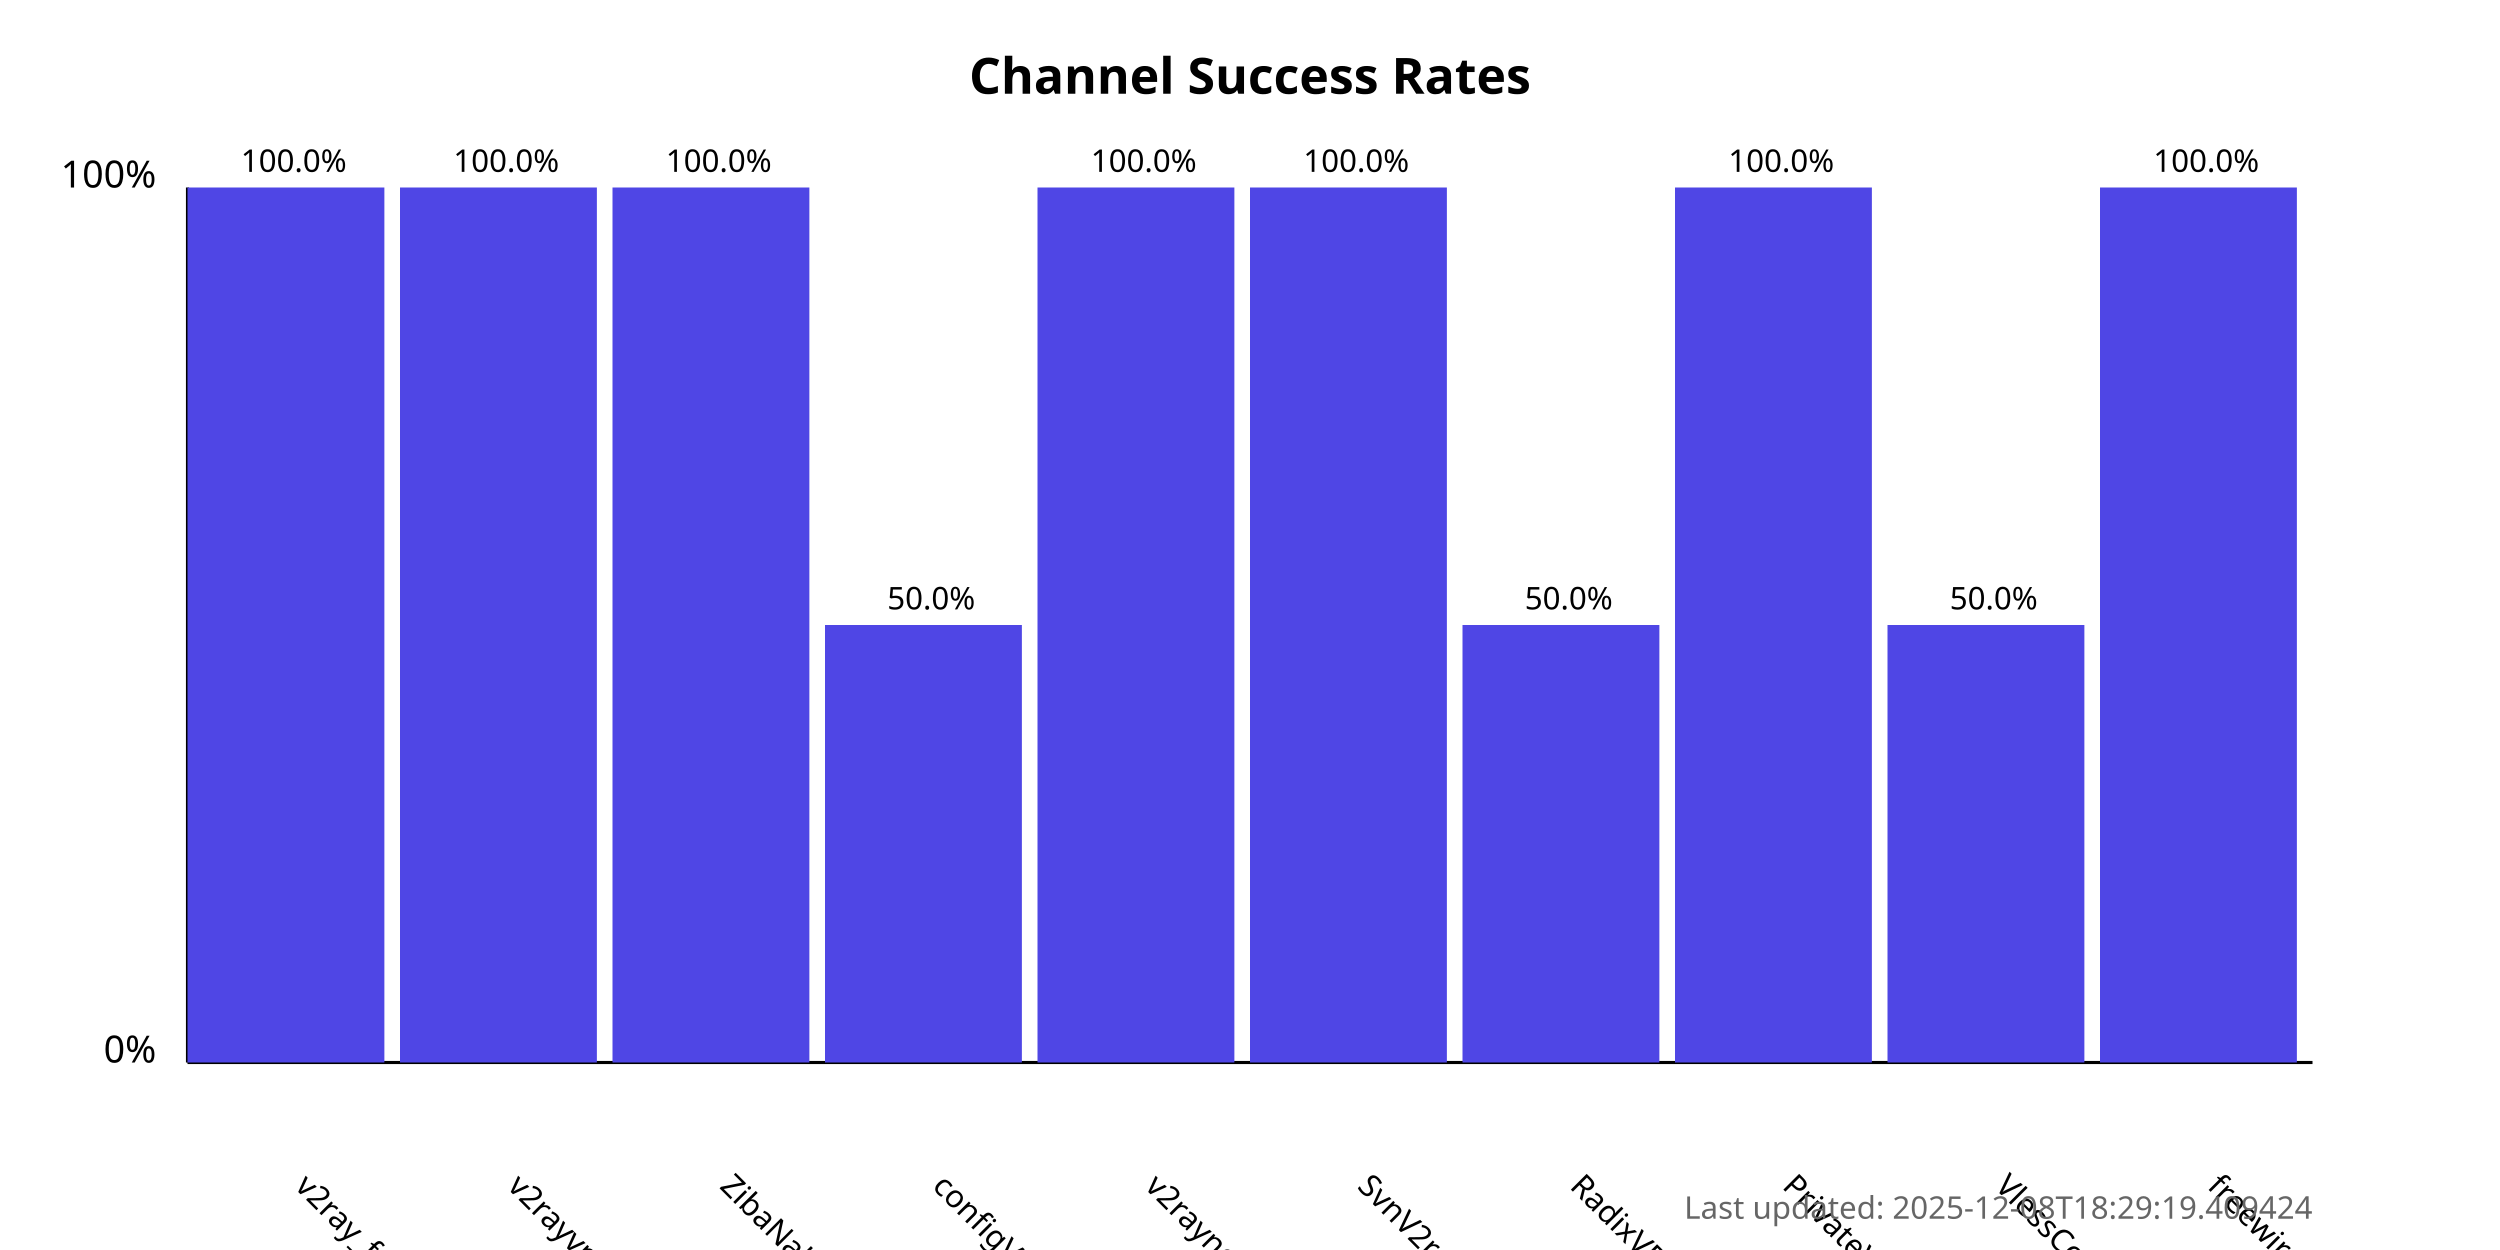
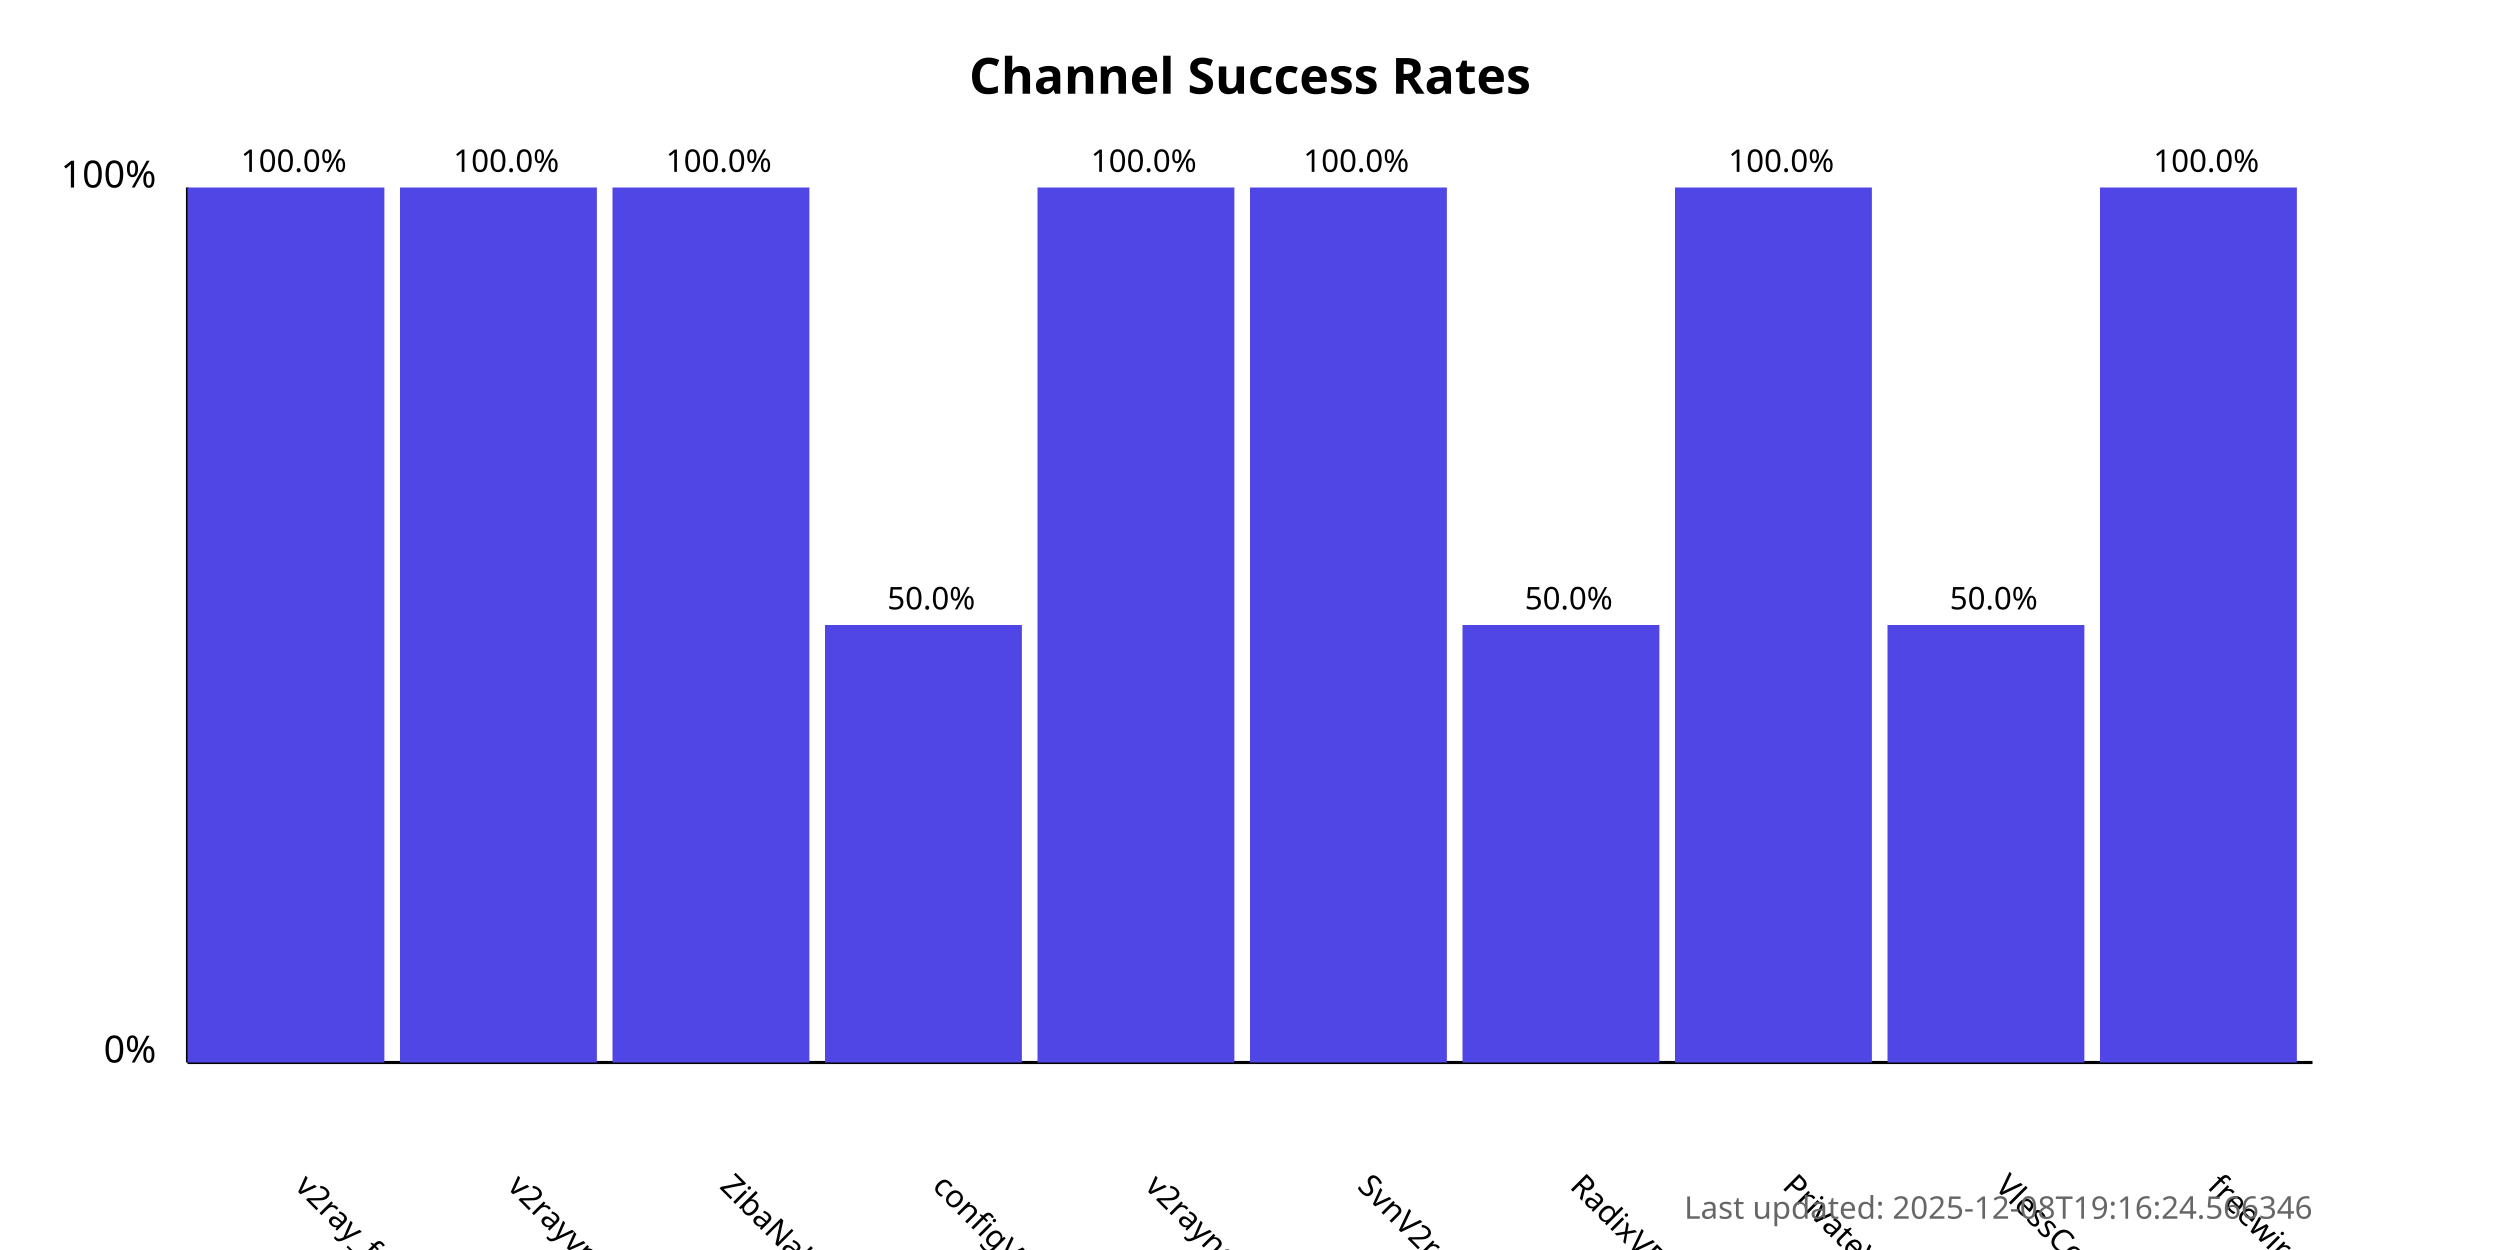
<svg xmlns="http://www.w3.org/2000/svg" width="800" height="400">
  <style>
            .chart-title { font: bold 16px sans-serif; }
            .axis-label { font: 12px sans-serif; }
            .tick-label { font: 10px sans-serif; }
            .bar { fill: #4f46e5; }
            .bar:hover { fill: #6366f1; }
            .timestamp { font: 10px sans-serif; fill: #666; }
        </style>
  <text x="400.0" y="30" text-anchor="middle" class="chart-title">
            Channel Success Rates
        </text>
  <line x1="60" y1="340" x2="60" y2="60" stroke="black" stroke-width="1" />
  <line x1="60" y1="340" x2="740" y2="340" stroke="black" stroke-width="1" />
  <text x="50" y="340" text-anchor="end" class="axis-label">0%</text>
  <text x="50" y="60" text-anchor="end" class="axis-label">100%</text>
  <g>
    <rect x="60" y="60.0" width="63.0" height="280.0" class="bar" />
    <text x="94.0" y="380" transform="rotate(45, 94.0, 380)" text-anchor="start" class="tick-label">
                v2ray_free_conf
            </text>
    <text x="94.0" y="55.0" text-anchor="middle" class="tick-label">
                100.0%
            </text>
  </g>
  <g>
    <rect x="128.0" y="60.0" width="63.0" height="280.0" class="bar" />
    <text x="162.0" y="380" transform="rotate(45, 162.0, 380)" text-anchor="start" class="tick-label">
                v2rayvpno
            </text>
    <text x="162.0" y="55.0" text-anchor="middle" class="tick-label">
                100.0%
            </text>
  </g>
  <g>
    <rect x="196.0" y="60.0" width="63.0" height="280.0" class="bar" />
    <text x="230.0" y="380" transform="rotate(45, 230.0, 380)" text-anchor="start" class="tick-label">
                ZibaNabz
            </text>
    <text x="230.0" y="55.0" text-anchor="middle" class="tick-label">
                100.0%
            </text>
  </g>
  <g>
    <rect x="264.0" y="200.0" width="63.0" height="140.0" class="bar" />
    <text x="298.0" y="380" transform="rotate(45, 298.0, 380)" text-anchor="start" class="tick-label">
                configV2rayForFree
            </text>
    <text x="298.0" y="195.0" text-anchor="middle" class="tick-label">
                50.0%
            </text>
  </g>
  <g>
    <rect x="332.0" y="60.0" width="63.0" height="280.0" class="bar" />
    <text x="366.0" y="380" transform="rotate(45, 366.0, 380)" text-anchor="start" class="tick-label">
                v2rayngvpn
            </text>
    <text x="366.0" y="55.0" text-anchor="middle" class="tick-label">
                100.0%
            </text>
  </g>
  <g>
    <rect x="400.0" y="60.0" width="63.0" height="280.0" class="bar" />
    <text x="434.0" y="380" transform="rotate(45, 434.0, 380)" text-anchor="start" class="tick-label">
                SvnV2ray
            </text>
    <text x="434.0" y="55.0" text-anchor="middle" class="tick-label">
                100.0%
            </text>
  </g>
  <g>
    <rect x="468.0" y="200.0" width="63.0" height="140.0" class="bar" />
    <text x="502.0" y="380" transform="rotate(45, 502.0, 380)" text-anchor="start" class="tick-label">
                RadixVPN
            </text>
    <text x="502.0" y="195.0" text-anchor="middle" class="tick-label">
                50.0%
            </text>
  </g>
  <g>
    <rect x="536.0" y="60.0" width="63.0" height="280.0" class="bar" />
    <text x="570.0" y="380" transform="rotate(45, 570.0, 380)" text-anchor="start" class="tick-label">
                PrivateVPNs
            </text>
    <text x="570.0" y="55.0" text-anchor="middle" class="tick-label">
                100.0%
            </text>
  </g>
  <g>
    <rect x="604.0" y="200.0" width="63.0" height="140.0" class="bar" />
    <text x="638.0" y="380" transform="rotate(45, 638.0, 380)" text-anchor="start" class="tick-label">
                VlessConfig
            </text>
    <text x="638.0" y="195.0" text-anchor="middle" class="tick-label">
                50.0%
            </text>
  </g>
  <g>
    <rect x="672.0" y="60.0" width="63.0" height="280.0" class="bar" />
    <text x="706.0" y="380" transform="rotate(45, 706.0, 380)" text-anchor="start" class="tick-label">
                freewireguard
            </text>
    <text x="706.0" y="55.0" text-anchor="middle" class="tick-label">
                100.0%
            </text>
  </g>
  <text x="740" y="390" text-anchor="end" class="timestamp">
-             Last updated: 2025-12-08T18:29:19.409424
+             Last updated: 2025-12-08T19:16:24.566346
        </text>
</svg>
